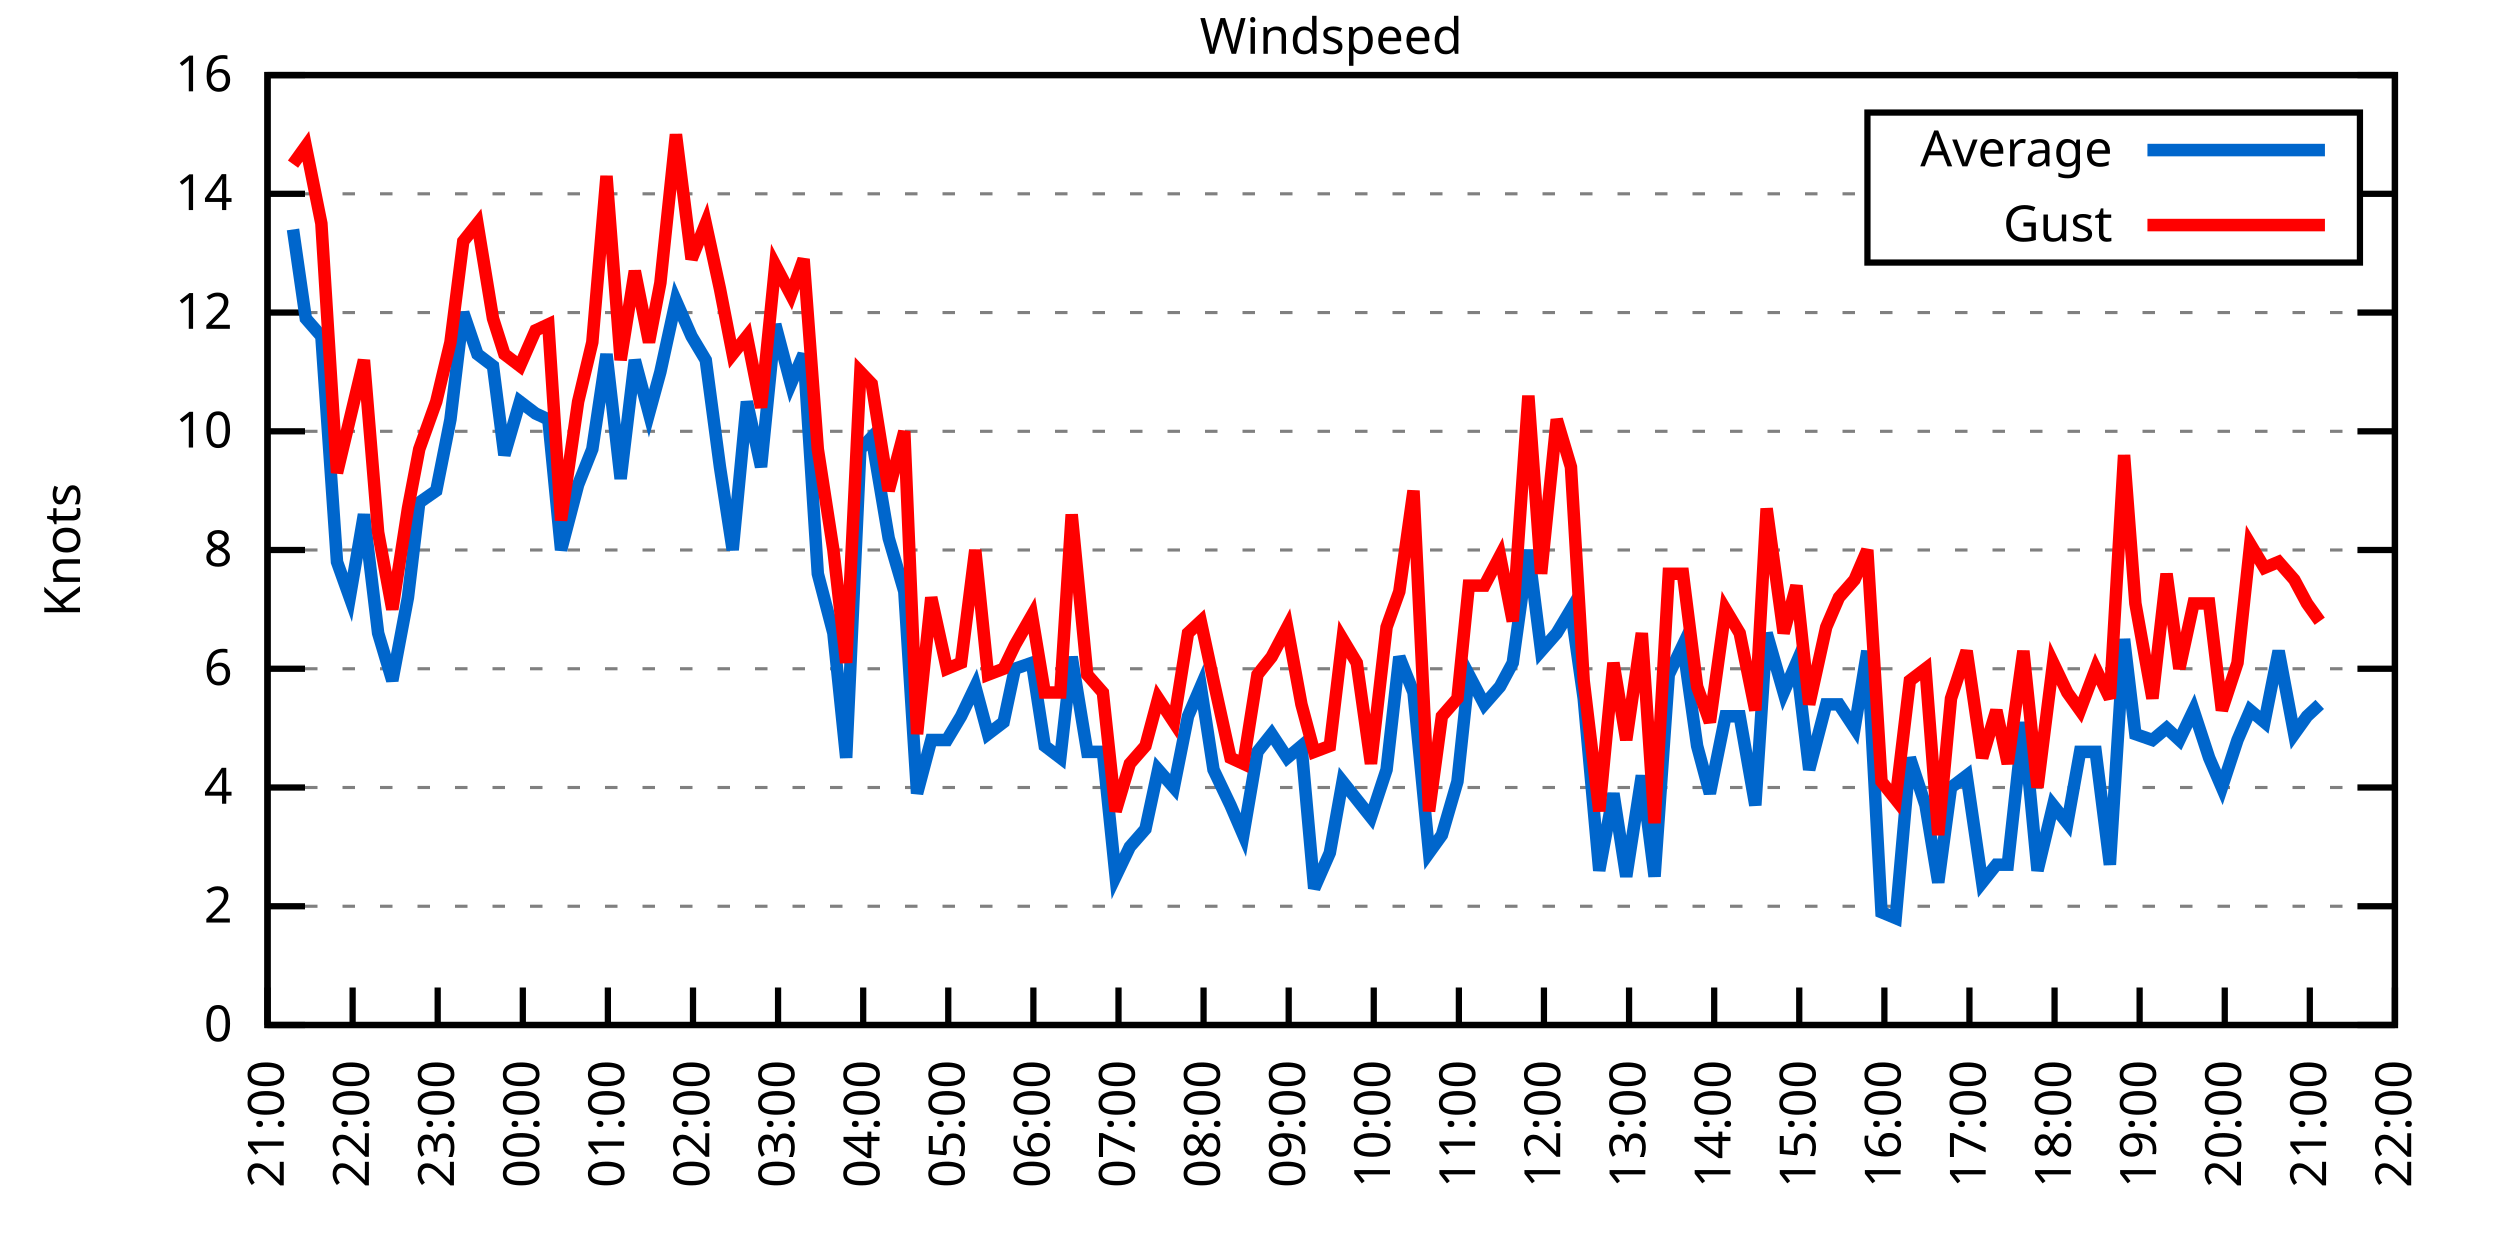
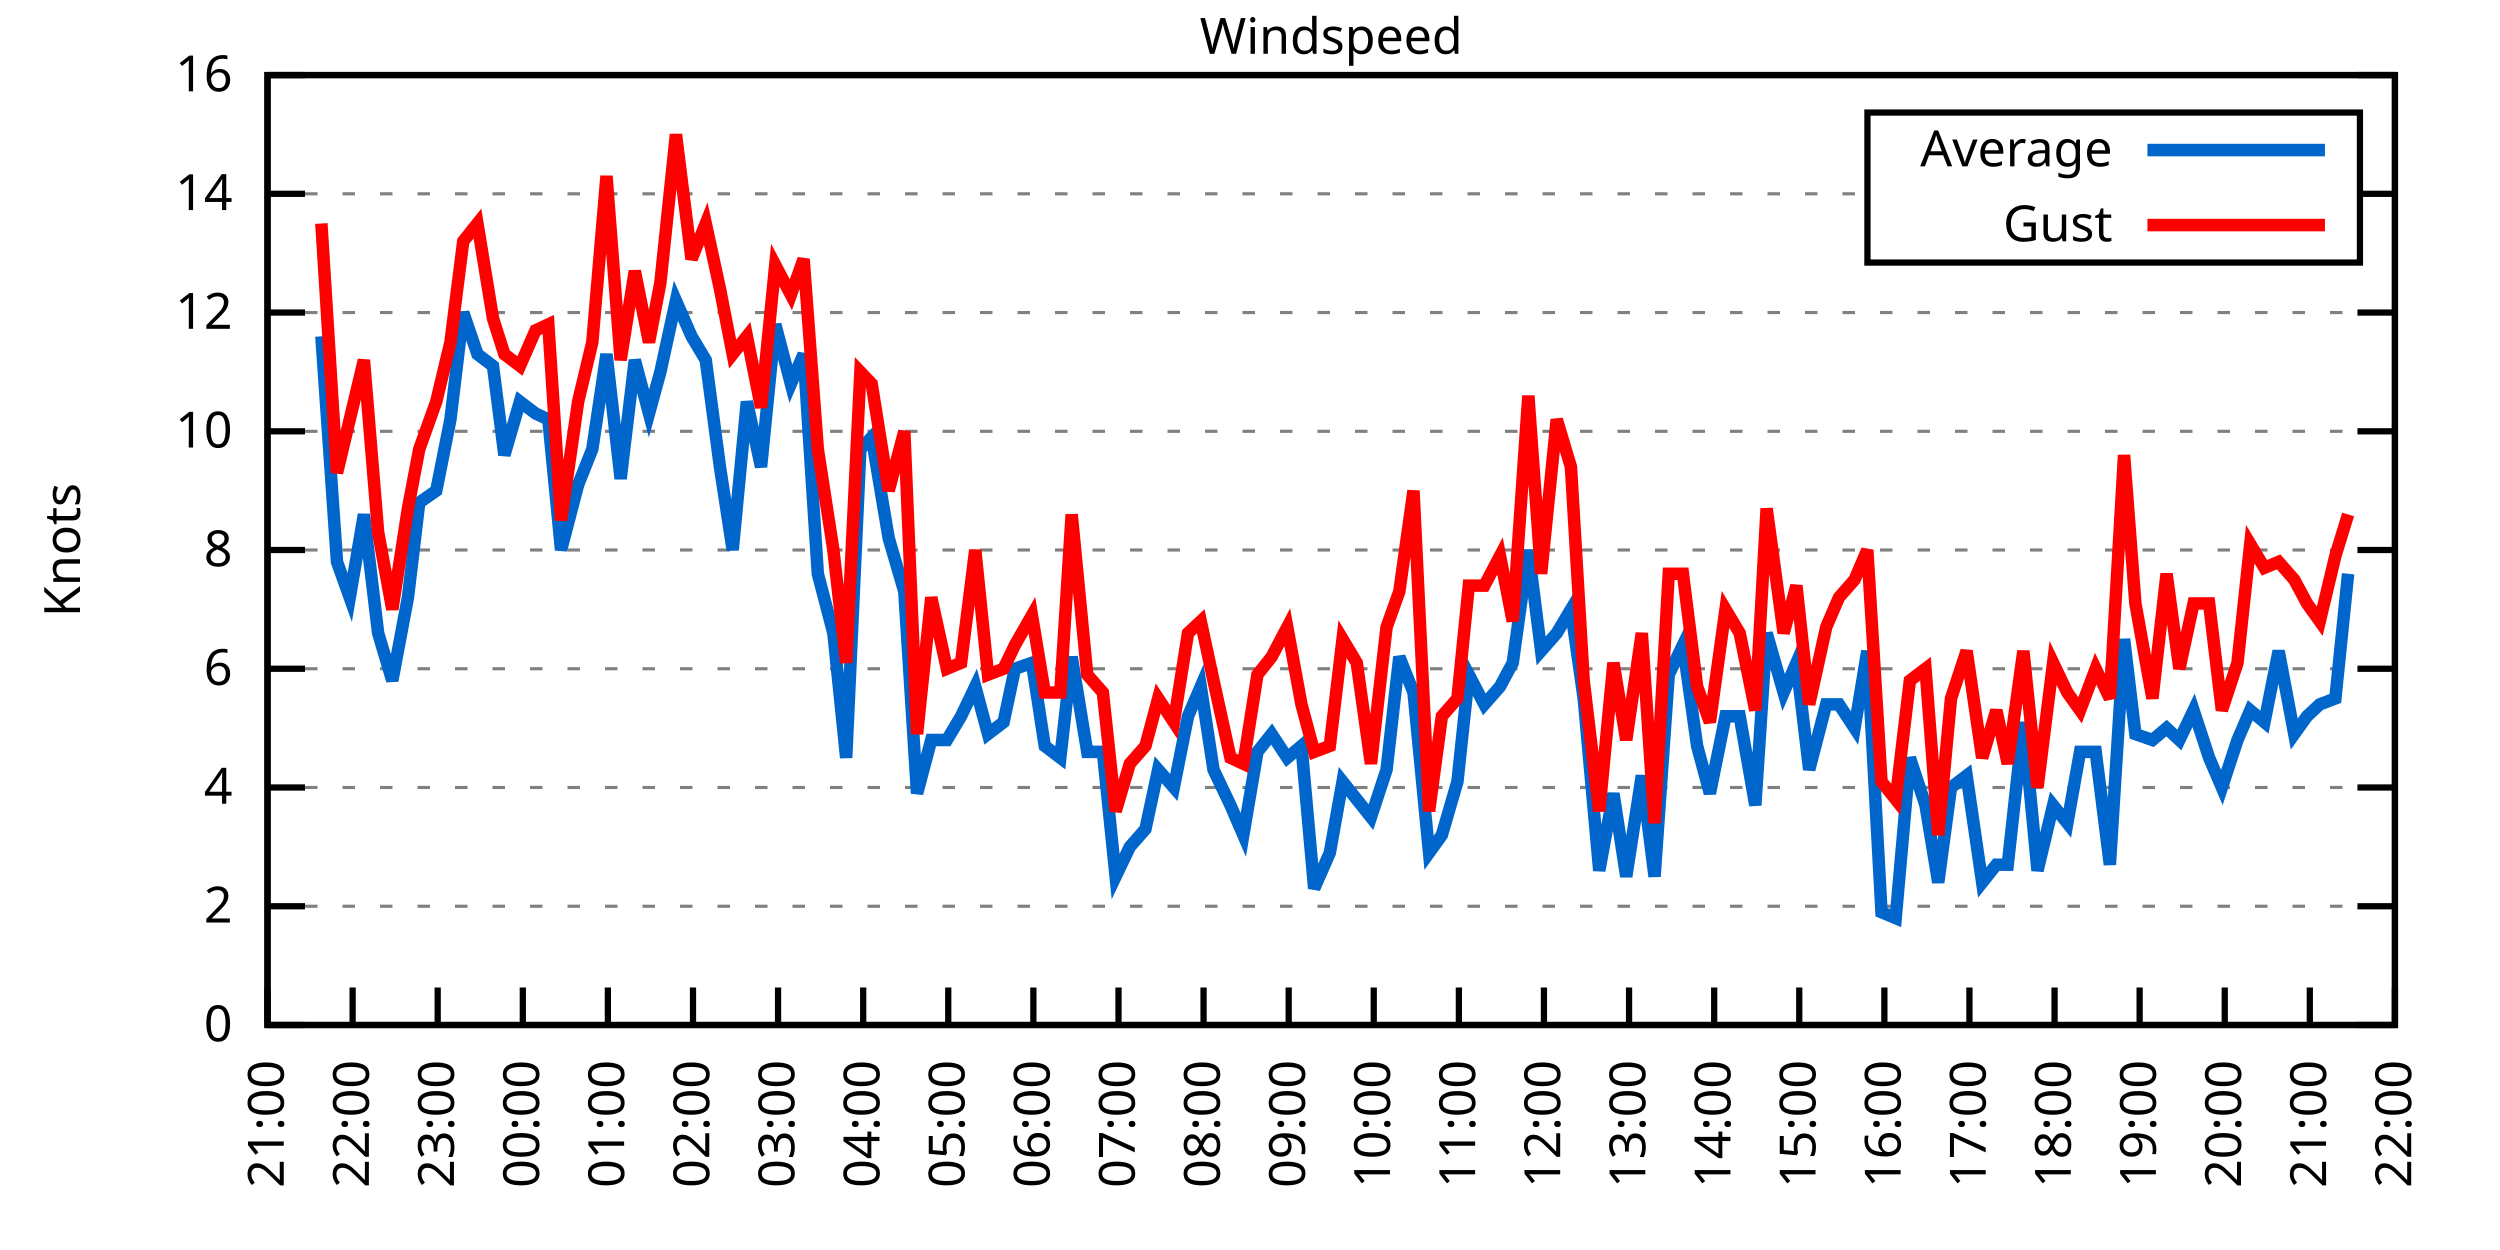
<svg xmlns="http://www.w3.org/2000/svg" xmlns:xlink="http://www.w3.org/1999/xlink" width="400" height="200" viewBox="0 0 400 200">
  <g id="gnuplot_canvas">
    <rect x="0" y="0" width="400" height="200" fill="none" />
    <defs>
      <circle id="gpDot" r="0.5" stroke-width="0.5" stroke="currentColor" />
      <path id="gpPt0" stroke-width="0.333" stroke="currentColor" d="M-1,0 h2 M0,-1 v2" />
      <path id="gpPt1" stroke-width="0.333" stroke="currentColor" d="M-1,-1 L1,1 M1,-1 L-1,1" />
      <path id="gpPt2" stroke-width="0.333" stroke="currentColor" d="M-1,0 L1,0 M0,-1 L0,1 M-1,-1 L1,1 M-1,1 L1,-1" />
      <rect id="gpPt3" stroke-width="0.333" stroke="currentColor" x="-1" y="-1" width="2" height="2" />
      <rect id="gpPt4" stroke-width="0.333" stroke="currentColor" fill="currentColor" x="-1" y="-1" width="2" height="2" />
      <circle id="gpPt5" stroke-width="0.333" stroke="currentColor" cx="0" cy="0" r="1" />
      <use xlink:href="#gpPt5" id="gpPt6" fill="currentColor" stroke="none" />
      <path id="gpPt7" stroke-width="0.333" stroke="currentColor" d="M0,-1.33 L-1.33,0.67 L1.33,0.67 z" />
      <use xlink:href="#gpPt7" id="gpPt8" fill="currentColor" stroke="none" />
      <use xlink:href="#gpPt7" id="gpPt9" stroke="currentColor" transform="rotate(180)" />
      <use xlink:href="#gpPt9" id="gpPt10" fill="currentColor" stroke="none" />
      <use xlink:href="#gpPt3" id="gpPt11" stroke="currentColor" transform="rotate(45)" />
      <use xlink:href="#gpPt11" id="gpPt12" fill="currentColor" stroke="none" />
      <path id="gpPt13" stroke-width="0.333" stroke="currentColor" d="M0,1.330 L1.265,0.411 L0.782,-1.067 L-0.782,-1.076 L-1.265,0.411 z" />
      <use xlink:href="#gpPt13" id="gpPt14" fill="currentColor" stroke="none" />
      <filter id="textbox" filterUnits="objectBoundingBox" x="0" y="0" height="1" width="1">
        <feFlood flood-color="white" flood-opacity="1" result="bgnd" />
        <feComposite in="SourceGraphic" in2="bgnd" operator="atop" />
      </filter>
      <filter id="greybox" filterUnits="objectBoundingBox" x="0" y="0" height="1" width="1">
        <feFlood flood-color="lightgrey" flood-opacity="1" result="grey" />
        <feComposite in="SourceGraphic" in2="grey" operator="atop" />
      </filter>
    </defs>
    <g fill="none" color="white" stroke="currentColor" stroke-width="1.00" stroke-linecap="butt" stroke-linejoin="miter">
</g>
    <g fill="none" color="black" stroke="currentColor" stroke-width="1.00" stroke-linecap="butt" stroke-linejoin="miter">
      <g stroke="none" shape-rendering="crispEdges">
        <polygon fill="rgb(255, 255, 255)" points="42.80,164.00 383.18,164.00 383.18,12.02 42.80,12.02 " />
      </g>
    </g>
    <g fill="none" color="black" stroke="currentColor" stroke-width="1.00" stroke-linecap="butt" stroke-linejoin="miter">
</g>
    <g fill="none" color="black" stroke="black" stroke-width="0.50" stroke-linecap="butt" stroke-linejoin="miter">
</g>
    <g fill="none" color="gray" stroke="currentColor" stroke-width="0.50" stroke-linecap="butt" stroke-linejoin="miter">
      <path stroke="gray" stroke-dasharray="2,4" class="gridline" d="M42.80,164.00 L383.19,164.00  " />
    </g>
    <g fill="none" color="gray" stroke="gray" stroke-width="1.00" stroke-linecap="butt" stroke-linejoin="miter">
</g>
    <g fill="none" color="black" stroke="currentColor" stroke-width="1.00" stroke-linecap="butt" stroke-linejoin="miter">
      <path stroke="black" d="M42.80,164.00 L48.80,164.00 M383.19,164.00 L377.19,164.00  " />
      <g transform="translate(37.20,166.60)" stroke="none" fill="black" font-family="Sans" font-size="8.00" text-anchor="end">
        <text>
          <tspan font-family="Sans"> 0</tspan>
        </text>
      </g>
    </g>
    <g fill="none" color="black" stroke="currentColor" stroke-width="1.00" stroke-linecap="butt" stroke-linejoin="miter">
</g>
    <g fill="none" color="black" stroke="black" stroke-width="0.50" stroke-linecap="butt" stroke-linejoin="miter">
</g>
    <g fill="none" color="gray" stroke="currentColor" stroke-width="0.50" stroke-linecap="butt" stroke-linejoin="miter">
      <path stroke="gray" stroke-dasharray="2,4" class="gridline" d="M42.80,145.00 L383.19,145.00  " />
    </g>
    <g fill="none" color="gray" stroke="gray" stroke-width="1.00" stroke-linecap="butt" stroke-linejoin="miter">
</g>
    <g fill="none" color="black" stroke="currentColor" stroke-width="1.00" stroke-linecap="butt" stroke-linejoin="miter">
      <path stroke="black" d="M42.80,145.00 L48.80,145.00 M383.19,145.00 L377.19,145.00  " />
      <g transform="translate(37.20,147.60)" stroke="none" fill="black" font-family="Sans" font-size="8.00" text-anchor="end">
        <text>
          <tspan font-family="Sans"> 2</tspan>
        </text>
      </g>
    </g>
    <g fill="none" color="black" stroke="currentColor" stroke-width="1.00" stroke-linecap="butt" stroke-linejoin="miter">
</g>
    <g fill="none" color="black" stroke="black" stroke-width="0.50" stroke-linecap="butt" stroke-linejoin="miter">
</g>
    <g fill="none" color="gray" stroke="currentColor" stroke-width="0.50" stroke-linecap="butt" stroke-linejoin="miter">
      <path stroke="gray" stroke-dasharray="2,4" class="gridline" d="M42.80,126.00 L383.19,126.00  " />
    </g>
    <g fill="none" color="gray" stroke="gray" stroke-width="1.00" stroke-linecap="butt" stroke-linejoin="miter">
</g>
    <g fill="none" color="black" stroke="currentColor" stroke-width="1.00" stroke-linecap="butt" stroke-linejoin="miter">
      <path stroke="black" d="M42.80,126.00 L48.80,126.00 M383.19,126.00 L377.19,126.00  " />
      <g transform="translate(37.20,128.60)" stroke="none" fill="black" font-family="Sans" font-size="8.00" text-anchor="end">
        <text>
          <tspan font-family="Sans"> 4</tspan>
        </text>
      </g>
    </g>
    <g fill="none" color="black" stroke="currentColor" stroke-width="1.00" stroke-linecap="butt" stroke-linejoin="miter">
</g>
    <g fill="none" color="black" stroke="black" stroke-width="0.50" stroke-linecap="butt" stroke-linejoin="miter">
</g>
    <g fill="none" color="gray" stroke="currentColor" stroke-width="0.50" stroke-linecap="butt" stroke-linejoin="miter">
      <path stroke="gray" stroke-dasharray="2,4" class="gridline" d="M42.80,107.00 L383.19,107.00  " />
    </g>
    <g fill="none" color="gray" stroke="gray" stroke-width="1.00" stroke-linecap="butt" stroke-linejoin="miter">
</g>
    <g fill="none" color="black" stroke="currentColor" stroke-width="1.00" stroke-linecap="butt" stroke-linejoin="miter">
      <path stroke="black" d="M42.80,107.00 L48.80,107.00 M383.19,107.00 L377.19,107.00  " />
      <g transform="translate(37.20,109.60)" stroke="none" fill="black" font-family="Sans" font-size="8.00" text-anchor="end">
        <text>
          <tspan font-family="Sans"> 6</tspan>
        </text>
      </g>
    </g>
    <g fill="none" color="black" stroke="currentColor" stroke-width="1.00" stroke-linecap="butt" stroke-linejoin="miter">
</g>
    <g fill="none" color="black" stroke="black" stroke-width="0.50" stroke-linecap="butt" stroke-linejoin="miter">
</g>
    <g fill="none" color="gray" stroke="currentColor" stroke-width="0.50" stroke-linecap="butt" stroke-linejoin="miter">
      <path stroke="gray" stroke-dasharray="2,4" class="gridline" d="M42.80,88.00 L383.19,88.00  " />
    </g>
    <g fill="none" color="gray" stroke="gray" stroke-width="1.00" stroke-linecap="butt" stroke-linejoin="miter">
</g>
    <g fill="none" color="black" stroke="currentColor" stroke-width="1.00" stroke-linecap="butt" stroke-linejoin="miter">
      <path stroke="black" d="M42.80,88.00 L48.80,88.00 M383.19,88.00 L377.19,88.00  " />
      <g transform="translate(37.20,90.60)" stroke="none" fill="black" font-family="Sans" font-size="8.00" text-anchor="end">
        <text>
          <tspan font-family="Sans"> 8</tspan>
        </text>
      </g>
    </g>
    <g fill="none" color="black" stroke="currentColor" stroke-width="1.00" stroke-linecap="butt" stroke-linejoin="miter">
</g>
    <g fill="none" color="black" stroke="black" stroke-width="0.50" stroke-linecap="butt" stroke-linejoin="miter">
</g>
    <g fill="none" color="gray" stroke="currentColor" stroke-width="0.50" stroke-linecap="butt" stroke-linejoin="miter">
      <path stroke="gray" stroke-dasharray="2,4" class="gridline" d="M42.80,69.01 L383.19,69.01  " />
    </g>
    <g fill="none" color="gray" stroke="gray" stroke-width="1.00" stroke-linecap="butt" stroke-linejoin="miter">
</g>
    <g fill="none" color="black" stroke="currentColor" stroke-width="1.00" stroke-linecap="butt" stroke-linejoin="miter">
      <path stroke="black" d="M42.80,69.01 L48.80,69.01 M383.19,69.01 L377.19,69.01  " />
      <g transform="translate(37.20,71.61)" stroke="none" fill="black" font-family="Sans" font-size="8.00" text-anchor="end">
        <text>
          <tspan font-family="Sans"> 10</tspan>
        </text>
      </g>
    </g>
    <g fill="none" color="black" stroke="currentColor" stroke-width="1.00" stroke-linecap="butt" stroke-linejoin="miter">
</g>
    <g fill="none" color="black" stroke="black" stroke-width="0.50" stroke-linecap="butt" stroke-linejoin="miter">
</g>
    <g fill="none" color="gray" stroke="currentColor" stroke-width="0.50" stroke-linecap="butt" stroke-linejoin="miter">
      <path stroke="gray" stroke-dasharray="2,4" class="gridline" d="M42.80,50.01 L383.19,50.01  " />
    </g>
    <g fill="none" color="gray" stroke="gray" stroke-width="1.00" stroke-linecap="butt" stroke-linejoin="miter">
</g>
    <g fill="none" color="black" stroke="currentColor" stroke-width="1.00" stroke-linecap="butt" stroke-linejoin="miter">
      <path stroke="black" d="M42.80,50.01 L48.80,50.01 M383.19,50.01 L377.19,50.01  " />
      <g transform="translate(37.20,52.61)" stroke="none" fill="black" font-family="Sans" font-size="8.00" text-anchor="end">
        <text>
          <tspan font-family="Sans"> 12</tspan>
        </text>
      </g>
    </g>
    <g fill="none" color="black" stroke="currentColor" stroke-width="1.00" stroke-linecap="butt" stroke-linejoin="miter">
</g>
    <g fill="none" color="black" stroke="black" stroke-width="0.50" stroke-linecap="butt" stroke-linejoin="miter">
</g>
    <g fill="none" color="gray" stroke="currentColor" stroke-width="0.50" stroke-linecap="butt" stroke-linejoin="miter">
      <path stroke="gray" stroke-dasharray="2,4" class="gridline" d="M42.80,31.01 L298.79,31.01 M377.59,31.01 L383.19,31.01  " />
    </g>
    <g fill="none" color="gray" stroke="gray" stroke-width="1.00" stroke-linecap="butt" stroke-linejoin="miter">
</g>
    <g fill="none" color="black" stroke="currentColor" stroke-width="1.00" stroke-linecap="butt" stroke-linejoin="miter">
      <path stroke="black" d="M42.80,31.01 L48.80,31.01 M383.19,31.01 L377.19,31.01  " />
      <g transform="translate(37.20,33.61)" stroke="none" fill="black" font-family="Sans" font-size="8.00" text-anchor="end">
        <text>
          <tspan font-family="Sans"> 14</tspan>
        </text>
      </g>
    </g>
    <g fill="none" color="black" stroke="currentColor" stroke-width="1.00" stroke-linecap="butt" stroke-linejoin="miter">
</g>
    <g fill="none" color="black" stroke="black" stroke-width="0.50" stroke-linecap="butt" stroke-linejoin="miter">
</g>
    <g fill="none" color="gray" stroke="currentColor" stroke-width="0.50" stroke-linecap="butt" stroke-linejoin="miter">
      <path stroke="gray" stroke-dasharray="2,4" class="gridline" d="M42.80,12.01 L383.19,12.01  " />
    </g>
    <g fill="none" color="gray" stroke="gray" stroke-width="1.00" stroke-linecap="butt" stroke-linejoin="miter">
</g>
    <g fill="none" color="black" stroke="currentColor" stroke-width="1.00" stroke-linecap="butt" stroke-linejoin="miter">
      <path stroke="black" d="M42.80,12.01 L48.80,12.01 M383.19,12.01 L377.19,12.01  " />
      <g transform="translate(37.20,14.61)" stroke="none" fill="black" font-family="Sans" font-size="8.00" text-anchor="end">
        <text>
          <tspan font-family="Sans"> 16</tspan>
        </text>
      </g>
    </g>
    <g fill="none" color="black" stroke="currentColor" stroke-width="1.00" stroke-linecap="butt" stroke-linejoin="miter">
      <path stroke="black" d="M42.80,164.00 L42.80,158.00  " />
      <g transform="translate(45.40,169.60) rotate(270.00)" stroke="none" fill="black" font-family="Sans" font-size="8.00" text-anchor="end">
        <text>
          <tspan font-family="Sans">21:00</tspan>
        </text>
      </g>
    </g>
    <g fill="none" color="black" stroke="currentColor" stroke-width="1.00" stroke-linecap="butt" stroke-linejoin="miter">
      <path stroke="black" d="M56.42,164.00 L56.42,158.00  " />
      <g transform="translate(59.02,169.60) rotate(270.00)" stroke="none" fill="black" font-family="Sans" font-size="8.00" text-anchor="end">
        <text>
          <tspan font-family="Sans">22:00</tspan>
        </text>
      </g>
    </g>
    <g fill="none" color="black" stroke="currentColor" stroke-width="1.00" stroke-linecap="butt" stroke-linejoin="miter">
      <path stroke="black" d="M70.03,164.00 L70.03,158.00  " />
      <g transform="translate(72.63,169.60) rotate(270.00)" stroke="none" fill="black" font-family="Sans" font-size="8.00" text-anchor="end">
        <text>
          <tspan font-family="Sans">23:00</tspan>
        </text>
      </g>
    </g>
    <g fill="none" color="black" stroke="currentColor" stroke-width="1.00" stroke-linecap="butt" stroke-linejoin="miter">
      <path stroke="black" d="M83.65,164.00 L83.65,158.00  " />
      <g transform="translate(86.25,169.60) rotate(270.00)" stroke="none" fill="black" font-family="Sans" font-size="8.00" text-anchor="end">
        <text>
          <tspan font-family="Sans">00:00</tspan>
        </text>
      </g>
    </g>
    <g fill="none" color="black" stroke="currentColor" stroke-width="1.00" stroke-linecap="butt" stroke-linejoin="miter">
      <path stroke="black" d="M97.26,164.00 L97.26,158.00  " />
      <g transform="translate(99.86,169.60) rotate(270.00)" stroke="none" fill="black" font-family="Sans" font-size="8.00" text-anchor="end">
        <text>
          <tspan font-family="Sans">01:00</tspan>
        </text>
      </g>
    </g>
    <g fill="none" color="black" stroke="currentColor" stroke-width="1.00" stroke-linecap="butt" stroke-linejoin="miter">
      <path stroke="black" d="M110.88,164.00 L110.88,158.00  " />
      <g transform="translate(113.48,169.60) rotate(270.00)" stroke="none" fill="black" font-family="Sans" font-size="8.00" text-anchor="end">
        <text>
          <tspan font-family="Sans">02:00</tspan>
        </text>
      </g>
    </g>
    <g fill="none" color="black" stroke="currentColor" stroke-width="1.00" stroke-linecap="butt" stroke-linejoin="miter">
      <path stroke="black" d="M124.49,164.00 L124.49,158.00  " />
      <g transform="translate(127.09,169.60) rotate(270.00)" stroke="none" fill="black" font-family="Sans" font-size="8.00" text-anchor="end">
        <text>
          <tspan font-family="Sans">03:00</tspan>
        </text>
      </g>
    </g>
    <g fill="none" color="black" stroke="currentColor" stroke-width="1.00" stroke-linecap="butt" stroke-linejoin="miter">
      <path stroke="black" d="M138.11,164.00 L138.11,158.00  " />
      <g transform="translate(140.71,169.60) rotate(270.00)" stroke="none" fill="black" font-family="Sans" font-size="8.00" text-anchor="end">
        <text>
          <tspan font-family="Sans">04:00</tspan>
        </text>
      </g>
    </g>
    <g fill="none" color="black" stroke="currentColor" stroke-width="1.00" stroke-linecap="butt" stroke-linejoin="miter">
      <path stroke="black" d="M151.72,164.00 L151.72,158.00  " />
      <g transform="translate(154.32,169.60) rotate(270.00)" stroke="none" fill="black" font-family="Sans" font-size="8.00" text-anchor="end">
        <text>
          <tspan font-family="Sans">05:00</tspan>
        </text>
      </g>
    </g>
    <g fill="none" color="black" stroke="currentColor" stroke-width="1.00" stroke-linecap="butt" stroke-linejoin="miter">
      <path stroke="black" d="M165.34,164.00 L165.34,158.00  " />
      <g transform="translate(167.94,169.60) rotate(270.00)" stroke="none" fill="black" font-family="Sans" font-size="8.00" text-anchor="end">
        <text>
          <tspan font-family="Sans">06:00</tspan>
        </text>
      </g>
    </g>
    <g fill="none" color="black" stroke="currentColor" stroke-width="1.00" stroke-linecap="butt" stroke-linejoin="miter">
      <path stroke="black" d="M178.96,164.00 L178.96,158.00  " />
      <g transform="translate(181.56,169.60) rotate(270.00)" stroke="none" fill="black" font-family="Sans" font-size="8.00" text-anchor="end">
        <text>
          <tspan font-family="Sans">07:00</tspan>
        </text>
      </g>
    </g>
    <g fill="none" color="black" stroke="currentColor" stroke-width="1.00" stroke-linecap="butt" stroke-linejoin="miter">
      <path stroke="black" d="M192.57,164.00 L192.57,158.00  " />
      <g transform="translate(195.17,169.60) rotate(270.00)" stroke="none" fill="black" font-family="Sans" font-size="8.00" text-anchor="end">
        <text>
          <tspan font-family="Sans">08:00</tspan>
        </text>
      </g>
    </g>
    <g fill="none" color="black" stroke="currentColor" stroke-width="1.00" stroke-linecap="butt" stroke-linejoin="miter">
      <path stroke="black" d="M206.19,164.00 L206.19,158.00  " />
      <g transform="translate(208.79,169.60) rotate(270.00)" stroke="none" fill="black" font-family="Sans" font-size="8.00" text-anchor="end">
        <text>
          <tspan font-family="Sans">09:00</tspan>
        </text>
      </g>
    </g>
    <g fill="none" color="black" stroke="currentColor" stroke-width="1.00" stroke-linecap="butt" stroke-linejoin="miter">
      <path stroke="black" d="M219.80,164.00 L219.80,158.00  " />
      <g transform="translate(222.40,169.60) rotate(270.00)" stroke="none" fill="black" font-family="Sans" font-size="8.00" text-anchor="end">
        <text>
          <tspan font-family="Sans">10:00</tspan>
        </text>
      </g>
    </g>
    <g fill="none" color="black" stroke="currentColor" stroke-width="1.00" stroke-linecap="butt" stroke-linejoin="miter">
      <path stroke="black" d="M233.42,164.00 L233.42,158.00  " />
      <g transform="translate(236.02,169.60) rotate(270.00)" stroke="none" fill="black" font-family="Sans" font-size="8.00" text-anchor="end">
        <text>
          <tspan font-family="Sans">11:00</tspan>
        </text>
      </g>
    </g>
    <g fill="none" color="black" stroke="currentColor" stroke-width="1.00" stroke-linecap="butt" stroke-linejoin="miter">
      <path stroke="black" d="M247.03,164.00 L247.03,158.00  " />
      <g transform="translate(249.63,169.60) rotate(270.00)" stroke="none" fill="black" font-family="Sans" font-size="8.00" text-anchor="end">
        <text>
          <tspan font-family="Sans">12:00</tspan>
        </text>
      </g>
    </g>
    <g fill="none" color="black" stroke="currentColor" stroke-width="1.00" stroke-linecap="butt" stroke-linejoin="miter">
      <path stroke="black" d="M260.65,164.00 L260.65,158.00  " />
      <g transform="translate(263.25,169.60) rotate(270.00)" stroke="none" fill="black" font-family="Sans" font-size="8.00" text-anchor="end">
        <text>
          <tspan font-family="Sans">13:00</tspan>
        </text>
      </g>
    </g>
    <g fill="none" color="black" stroke="currentColor" stroke-width="1.00" stroke-linecap="butt" stroke-linejoin="miter">
      <path stroke="black" d="M274.27,164.00 L274.27,158.00  " />
      <g transform="translate(276.87,169.60) rotate(270.00)" stroke="none" fill="black" font-family="Sans" font-size="8.00" text-anchor="end">
        <text>
          <tspan font-family="Sans">14:00</tspan>
        </text>
      </g>
    </g>
    <g fill="none" color="black" stroke="currentColor" stroke-width="1.00" stroke-linecap="butt" stroke-linejoin="miter">
      <path stroke="black" d="M287.88,164.00 L287.88,158.00  " />
      <g transform="translate(290.48,169.60) rotate(270.00)" stroke="none" fill="black" font-family="Sans" font-size="8.00" text-anchor="end">
        <text>
          <tspan font-family="Sans">15:00</tspan>
        </text>
      </g>
    </g>
    <g fill="none" color="black" stroke="currentColor" stroke-width="1.00" stroke-linecap="butt" stroke-linejoin="miter">
      <path stroke="black" d="M301.50,164.00 L301.50,158.00  " />
      <g transform="translate(304.10,169.60) rotate(270.00)" stroke="none" fill="black" font-family="Sans" font-size="8.00" text-anchor="end">
        <text>
          <tspan font-family="Sans">16:00</tspan>
        </text>
      </g>
    </g>
    <g fill="none" color="black" stroke="currentColor" stroke-width="1.00" stroke-linecap="butt" stroke-linejoin="miter">
      <path stroke="black" d="M315.11,164.00 L315.11,158.00  " />
      <g transform="translate(317.71,169.60) rotate(270.00)" stroke="none" fill="black" font-family="Sans" font-size="8.00" text-anchor="end">
        <text>
          <tspan font-family="Sans">17:00</tspan>
        </text>
      </g>
    </g>
    <g fill="none" color="black" stroke="currentColor" stroke-width="1.00" stroke-linecap="butt" stroke-linejoin="miter">
      <path stroke="black" d="M328.73,164.00 L328.73,158.00  " />
      <g transform="translate(331.33,169.60) rotate(270.00)" stroke="none" fill="black" font-family="Sans" font-size="8.00" text-anchor="end">
        <text>
          <tspan font-family="Sans">18:00</tspan>
        </text>
      </g>
    </g>
    <g fill="none" color="black" stroke="currentColor" stroke-width="1.00" stroke-linecap="butt" stroke-linejoin="miter">
      <path stroke="black" d="M342.34,164.00 L342.34,158.00  " />
      <g transform="translate(344.94,169.60) rotate(270.00)" stroke="none" fill="black" font-family="Sans" font-size="8.00" text-anchor="end">
        <text>
          <tspan font-family="Sans">19:00</tspan>
        </text>
      </g>
    </g>
    <g fill="none" color="black" stroke="currentColor" stroke-width="1.00" stroke-linecap="butt" stroke-linejoin="miter">
      <path stroke="black" d="M355.96,164.00 L355.96,158.00  " />
      <g transform="translate(358.56,169.60) rotate(270.00)" stroke="none" fill="black" font-family="Sans" font-size="8.00" text-anchor="end">
        <text>
          <tspan font-family="Sans">20:00</tspan>
        </text>
      </g>
    </g>
    <g fill="none" color="black" stroke="currentColor" stroke-width="1.00" stroke-linecap="butt" stroke-linejoin="miter">
      <path stroke="black" d="M369.57,164.00 L369.57,158.00  " />
      <g transform="translate(372.17,169.60) rotate(270.00)" stroke="none" fill="black" font-family="Sans" font-size="8.00" text-anchor="end">
        <text>
          <tspan font-family="Sans">21:00</tspan>
        </text>
      </g>
    </g>
    <g fill="none" color="black" stroke="currentColor" stroke-width="1.00" stroke-linecap="butt" stroke-linejoin="miter">
      <path stroke="black" d="M383.19,164.00 L383.19,158.00  " />
      <g transform="translate(385.79,169.60) rotate(270.00)" stroke="none" fill="black" font-family="Sans" font-size="8.00" text-anchor="end">
        <text>
          <tspan font-family="Sans">22:00</tspan>
        </text>
      </g>
    </g>
    <g fill="none" color="black" stroke="currentColor" stroke-width="1.00" stroke-linecap="butt" stroke-linejoin="miter">
</g>
    <g fill="none" color="black" stroke="currentColor" stroke-width="1.00" stroke-linecap="butt" stroke-linejoin="miter">
      <path stroke="black" d="M42.80,12.01 L42.80,164.00 L383.19,164.00 L383.19,12.01 L42.80,12.01 Z  " />
    </g>
    <g fill="none" color="black" stroke="currentColor" stroke-width="1.00" stroke-linecap="butt" stroke-linejoin="miter">
</g>
    <g fill="none" color="black" stroke="currentColor" stroke-width="1.00" stroke-linecap="butt" stroke-linejoin="miter">
      <path stroke="black" d="M298.79,42.01 L298.79,18.01 L377.59,18.01 L377.59,42.01 L298.79,42.01 Z  " />
    </g>
    <g id="Windspeed_plot_1">
      <g fill="none" color="white" stroke="black" stroke-width="2.00" stroke-linecap="butt" stroke-linejoin="miter">
</g>
      <g fill="none" color="black" stroke="currentColor" stroke-width="2.00" stroke-linecap="butt" stroke-linejoin="miter">
        <g transform="translate(337.99,26.61)" stroke="none" fill="black" font-family="Sans" font-size="8.00" text-anchor="end">
          <text>
            <tspan font-family="Sans">Average</tspan>
          </text>
        </g>
      </g>
      <g fill="none" color="black" stroke="currentColor" stroke-width="2.00" stroke-linecap="butt" stroke-linejoin="miter">
-         <path stroke="rgb(  0, 102, 204)" d="M343.59,24.01 L371.99,24.01 M46.88,36.71 L48.93,50.96 L51.42,53.81 L53.92,89.90 L55.96,95.60 L58.23,82.31   L60.50,101.30 L62.77,108.90 L65.27,95.60 L67.08,80.41 L69.80,78.51 L72.07,67.11 L74.12,50.01 L76.39,56.66   L78.88,58.56 L80.70,72.81 L83.19,64.26 L85.69,66.16 L87.73,67.11 L89.77,88.00 L92.50,77.56 L94.77,71.86   L97.04,56.66 L99.30,76.61 L101.57,57.61 L103.84,66.16 L105.66,59.51 L108.15,48.11 L110.65,53.81 L112.92,57.61   L115.19,74.71 L117.23,88.00 L119.50,64.26 L121.77,74.71 L124.04,51.91 L126.54,61.41 L128.58,56.66 L130.85,91.80   L133.34,101.30 L135.39,121.25 L137.66,71.86 L139.47,69.96 L142.19,86.11 L144.69,94.65 L146.73,126.95 L149.00,118.40   L151.50,118.40 L153.77,114.60 L156.04,109.85 L158.08,117.45 L160.57,115.55 L162.39,107.00 L165.11,106.05 L167.16,119.35   L169.65,121.25 L171.47,105.10 L173.96,120.30 L176.46,120.30 L178.50,140.25 L180.77,135.50 L183.27,132.65 L185.31,123.15   L187.81,126.00 L190.08,114.60 L192.12,109.85 L194.16,123.15 L196.88,128.85 L198.93,133.60 L201.19,120.30 L203.46,117.45   L205.96,121.25 L208.23,119.35 L210.27,142.15 L212.77,136.45 L214.81,125.05 L217.08,127.90 L219.35,130.75 L221.85,123.15   L223.89,105.10 L226.16,110.80 L228.65,136.45 L230.70,133.60 L233.19,125.05 L235.01,107.95 L237.50,112.70 L240.00,109.85   L242.04,106.05 L244.54,88.00 L246.58,104.15 L249.08,101.30 L251.35,97.50 L253.39,111.75 L255.88,139.30 L258.15,126.95   L260.20,140.25 L262.69,124.10 L264.73,140.25 L267.00,107.95 L269.27,103.20 L271.54,119.35 L273.58,126.95 L276.08,114.60   L278.35,114.60 L280.85,128.85 L282.66,101.30 L285.38,110.80 L287.43,106.05 L289.47,123.15 L292.19,112.70 L294.23,112.70   L296.73,116.50 L298.77,104.15 L301.04,145.95 L303.31,146.90 L305.58,121.25 L308.08,128.85 L310.12,141.20 L312.16,126.00   L314.66,124.10 L317.15,141.20 L319.42,138.35 L321.24,138.35 L323.74,115.55 L326.00,139.30 L328.50,128.85 L330.77,131.70   L332.81,120.30 L335.31,120.30 L337.58,138.35 L339.85,102.25 L341.66,117.45 L344.39,118.40 L346.65,116.50 L348.70,118.40   L350.97,113.65 L353.46,121.25 L355.50,126.00 L358.00,118.40 L360.04,113.65 L362.31,115.55 L364.58,104.15 L367.08,117.45   L369.12,114.60 L371.16,112.70  " />
+         <path stroke="rgb(  0, 102, 204)" d="M343.59,24.01 L371.99,24.01 M51.42,53.81 L53.92,89.90 L55.96,95.60 L58.23,82.31 L60.50,101.30 L62.77,108.90   L65.27,95.60 L67.08,80.41 L69.80,78.51 L72.07,67.11 L74.12,50.01 L76.39,56.66 L78.88,58.56 L80.70,72.81   L83.19,64.26 L85.69,66.16 L87.73,67.11 L89.77,88.00 L92.50,77.56 L94.77,71.86 L97.04,56.66 L99.30,76.61   L101.57,57.61 L103.84,66.16 L105.66,59.51 L108.15,48.11 L110.65,53.81 L112.92,57.61 L115.19,74.71 L117.23,88.00   L119.50,64.26 L121.77,74.71 L124.04,51.91 L126.54,61.41 L128.58,56.66 L130.85,91.80 L133.34,101.30 L135.39,121.25   L137.66,71.86 L139.47,69.96 L142.19,86.11 L144.69,94.65 L146.73,126.95 L149.00,118.40 L151.50,118.40 L153.77,114.60   L156.04,109.85 L158.08,117.45 L160.57,115.55 L162.39,107.00 L165.11,106.05 L167.16,119.35 L169.65,121.25 L171.47,105.10   L173.96,120.30 L176.46,120.30 L178.50,140.25 L180.77,135.50 L183.27,132.65 L185.31,123.15 L187.81,126.00 L190.08,114.60   L192.12,109.85 L194.16,123.15 L196.88,128.85 L198.93,133.60 L201.19,120.30 L203.46,117.45 L205.96,121.25 L208.23,119.35   L210.27,142.15 L212.77,136.45 L214.81,125.05 L217.08,127.90 L219.35,130.75 L221.85,123.15 L223.89,105.10 L226.16,110.80   L228.65,136.45 L230.70,133.60 L233.19,125.05 L235.01,107.95 L237.50,112.70 L240.00,109.85 L242.04,106.05 L244.54,88.00   L246.58,104.15 L249.08,101.30 L251.35,97.50 L253.39,111.75 L255.88,139.30 L258.15,126.95 L260.20,140.25 L262.69,124.10   L264.73,140.25 L267.00,107.95 L269.27,103.20 L271.54,119.35 L273.58,126.95 L276.08,114.60 L278.35,114.60 L280.85,128.85   L282.66,101.30 L285.38,110.80 L287.43,106.05 L289.47,123.15 L292.19,112.70 L294.23,112.70 L296.73,116.50 L298.77,104.15   L301.04,145.95 L303.31,146.90 L305.58,121.25 L308.08,128.85 L310.12,141.20 L312.16,126.00 L314.66,124.10 L317.15,141.20   L319.42,138.35 L321.24,138.35 L323.74,115.55 L326.00,139.30 L328.50,128.85 L330.77,131.70 L332.81,120.30 L335.31,120.30   L337.58,138.35 L339.85,102.25 L341.66,117.45 L344.39,118.40 L346.65,116.50 L348.70,118.40 L350.97,113.65 L353.46,121.25   L355.50,126.00 L358.00,118.40 L360.04,113.65 L362.31,115.55 L364.58,104.15 L367.08,117.45 L369.12,114.60 L371.16,112.70   L373.66,111.75 L375.70,91.80  " />
      </g>
    </g>
    <g id="Windspeed_plot_2">
      <g fill="none" color="black" stroke="currentColor" stroke-width="2.00" stroke-linecap="butt" stroke-linejoin="miter">
        <g transform="translate(337.99,38.61)" stroke="none" fill="black" font-family="Sans" font-size="8.00" text-anchor="end">
          <text>
            <tspan font-family="Sans">Gust</tspan>
          </text>
        </g>
      </g>
      <g fill="none" color="black" stroke="currentColor" stroke-width="2.00" stroke-linecap="butt" stroke-linejoin="miter">
-         <path stroke="rgb(255,   0,   0)" d="M343.59,36.01 L371.99,36.01 M46.88,26.26 L48.93,23.41 L51.42,35.76 L53.92,75.66 L55.96,67.11 L58.23,57.61   L60.50,85.16 L62.77,97.50 L65.27,81.36 L67.08,71.86 L69.80,64.26 L72.07,54.76 L74.12,38.61 L76.39,35.76   L78.88,50.96 L80.70,56.66 L83.19,58.56 L85.69,52.86 L87.73,51.91 L89.77,83.26 L92.50,64.26 L94.77,54.76   L97.04,28.16 L99.30,57.61 L101.57,43.36 L103.84,54.76 L105.66,45.26 L108.15,21.51 L110.65,41.46 L112.92,35.76   L115.19,46.21 L117.23,56.66 L119.50,53.81 L121.77,65.21 L124.04,42.41 L126.54,47.16 L128.58,41.46 L130.85,71.86   L133.34,88.00 L135.39,106.05 L137.66,59.51 L139.47,61.41 L142.19,78.51 L144.69,69.01 L146.73,117.45 L149.00,95.60   L151.50,107.00 L153.77,106.05 L156.04,88.00 L158.08,107.95 L160.57,107.00 L162.39,103.20 L165.11,98.45 L167.16,110.80   L169.65,110.80 L171.47,82.31 L173.96,107.95 L176.46,110.80 L178.50,129.80 L180.77,122.20 L183.27,119.35 L185.31,111.75   L187.81,115.55 L190.08,101.30 L192.12,99.40 L194.16,108.90 L196.88,121.25 L198.93,122.20 L201.19,107.95 L203.46,105.10   L205.96,100.35 L208.23,112.70 L210.27,120.30 L212.77,119.35 L214.81,102.25 L217.08,106.05 L219.35,122.20 L221.85,100.35   L223.89,94.65 L226.16,78.51 L228.65,129.80 L230.70,114.60 L233.19,111.75 L235.01,93.70 L237.50,93.70 L240.00,88.95   L242.04,99.40 L244.54,63.31 L246.58,91.80 L249.08,67.11 L251.35,74.71 L253.39,108.90 L255.88,129.80 L258.15,106.05   L260.20,118.40 L262.69,101.30 L264.73,131.70 L267.00,91.80 L269.27,91.80 L271.54,109.85 L273.58,115.55 L276.08,97.50   L278.35,101.30 L280.85,113.65 L282.66,81.36 L285.38,101.30 L287.43,93.70 L289.47,112.70 L292.19,100.35 L294.23,95.60   L296.73,92.75 L298.77,88.00 L301.04,125.05 L303.31,127.90 L305.58,108.90 L308.08,107.00 L310.12,133.60 L312.16,111.75   L314.66,104.15 L317.15,121.25 L319.42,113.65 L321.24,122.20 L323.74,104.15 L326.00,126.00 L328.50,106.05 L330.77,110.80   L332.81,113.65 L335.31,107.00 L337.58,111.75 L339.85,72.81 L341.66,96.55 L344.39,111.75 L346.65,91.80 L348.70,107.00   L350.97,96.55 L353.46,96.55 L355.50,113.65 L358.00,106.05 L360.04,87.06 L362.31,90.85 L364.58,89.90 L367.08,92.75   L369.12,96.55 L371.16,99.40  " />
+         <path stroke="rgb(255,   0,   0)" d="M343.59,36.01 L371.99,36.01 M51.42,35.76 L53.92,75.66 L55.96,67.11 L58.23,57.61 L60.50,85.16 L62.77,97.50   L65.27,81.36 L67.08,71.86 L69.80,64.26 L72.07,54.76 L74.12,38.61 L76.39,35.76 L78.88,50.96 L80.70,56.66   L83.19,58.56 L85.69,52.86 L87.73,51.91 L89.77,83.26 L92.50,64.26 L94.77,54.76 L97.04,28.16 L99.30,57.61   L101.57,43.36 L103.84,54.76 L105.66,45.26 L108.15,21.51 L110.65,41.46 L112.92,35.76 L115.19,46.21 L117.23,56.66   L119.50,53.81 L121.77,65.21 L124.04,42.41 L126.54,47.16 L128.58,41.46 L130.85,71.86 L133.34,88.00 L135.39,106.05   L137.66,59.51 L139.47,61.41 L142.19,78.51 L144.69,69.01 L146.73,117.45 L149.00,95.60 L151.50,107.00 L153.77,106.05   L156.04,88.00 L158.08,107.95 L160.57,107.00 L162.39,103.20 L165.11,98.45 L167.16,110.80 L169.65,110.80 L171.47,82.31   L173.96,107.95 L176.46,110.80 L178.50,129.80 L180.77,122.20 L183.27,119.35 L185.31,111.75 L187.81,115.55 L190.08,101.30   L192.12,99.40 L194.16,108.90 L196.88,121.25 L198.93,122.20 L201.19,107.95 L203.46,105.10 L205.96,100.35 L208.23,112.70   L210.27,120.30 L212.77,119.35 L214.81,102.25 L217.08,106.05 L219.35,122.20 L221.85,100.35 L223.89,94.65 L226.16,78.51   L228.65,129.80 L230.70,114.60 L233.19,111.75 L235.01,93.70 L237.50,93.70 L240.00,88.95 L242.04,99.40 L244.54,63.31   L246.58,91.80 L249.08,67.11 L251.35,74.71 L253.39,108.90 L255.88,129.80 L258.15,106.05 L260.20,118.40 L262.69,101.30   L264.73,131.70 L267.00,91.80 L269.27,91.80 L271.54,109.85 L273.58,115.55 L276.08,97.50 L278.35,101.30 L280.85,113.65   L282.66,81.36 L285.38,101.30 L287.43,93.70 L289.47,112.70 L292.19,100.35 L294.23,95.60 L296.73,92.75 L298.77,88.00   L301.04,125.05 L303.31,127.90 L305.58,108.90 L308.08,107.00 L310.12,133.60 L312.16,111.75 L314.66,104.15 L317.15,121.25   L319.42,113.65 L321.24,122.20 L323.74,104.15 L326.00,126.00 L328.50,106.05 L330.77,110.80 L332.81,113.65 L335.31,107.00   L337.58,111.75 L339.85,72.81 L341.66,96.55 L344.39,111.75 L346.65,91.80 L348.70,107.00 L350.97,96.55 L353.46,96.55   L355.50,113.65 L358.00,106.05 L360.04,87.06 L362.31,90.85 L364.58,89.90 L367.08,92.75 L369.12,96.55 L371.16,99.40   L373.66,88.95 L375.70,82.31  " />
      </g>
    </g>
    <g fill="none" color="black" stroke="currentColor" stroke-width="2.00" stroke-linecap="butt" stroke-linejoin="miter">
</g>
    <g fill="none" color="black" stroke="black" stroke-width="1.00" stroke-linecap="butt" stroke-linejoin="miter">
</g>
    <g fill="none" color="black" stroke="currentColor" stroke-width="1.00" stroke-linecap="butt" stroke-linejoin="miter">
      <path stroke="black" d="M42.80,12.01 L42.80,164.00 L383.19,164.00 L383.19,12.01 L42.80,12.01 Z  " />
      <g transform="translate(12.80,88.01) rotate(270.00)" stroke="none" fill="black" font-family="Sans" font-size="8.00" text-anchor="middle">
        <text>
          <tspan font-family="Sans">Knots</tspan>
        </text>
      </g>
    </g>
    <g fill="none" color="black" stroke="currentColor" stroke-width="1.00" stroke-linecap="butt" stroke-linejoin="miter">
</g>
    <g fill="none" color="black" stroke="currentColor" stroke-width="1.00" stroke-linecap="butt" stroke-linejoin="miter">
      <g transform="translate(212.99,8.61)" stroke="none" fill="black" font-family="Sans" font-size="8.00" text-anchor="middle">
        <text>
          <tspan font-family="Sans">Windspeed</tspan>
        </text>
      </g>
    </g>
    <g fill="none" color="black" stroke="currentColor" stroke-width="1.00" stroke-linecap="butt" stroke-linejoin="miter">
</g>
  </g>
</svg>
